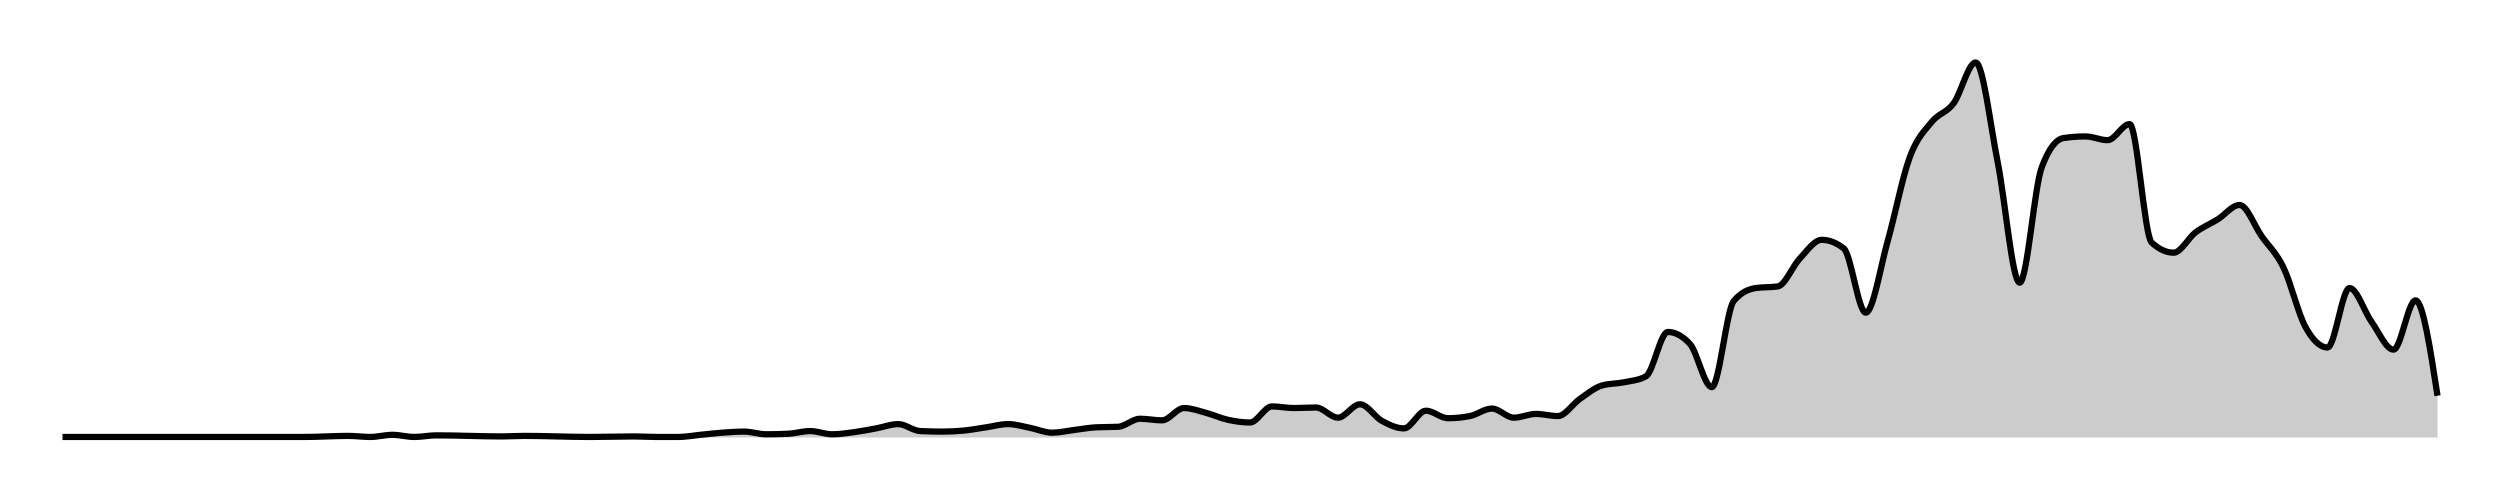
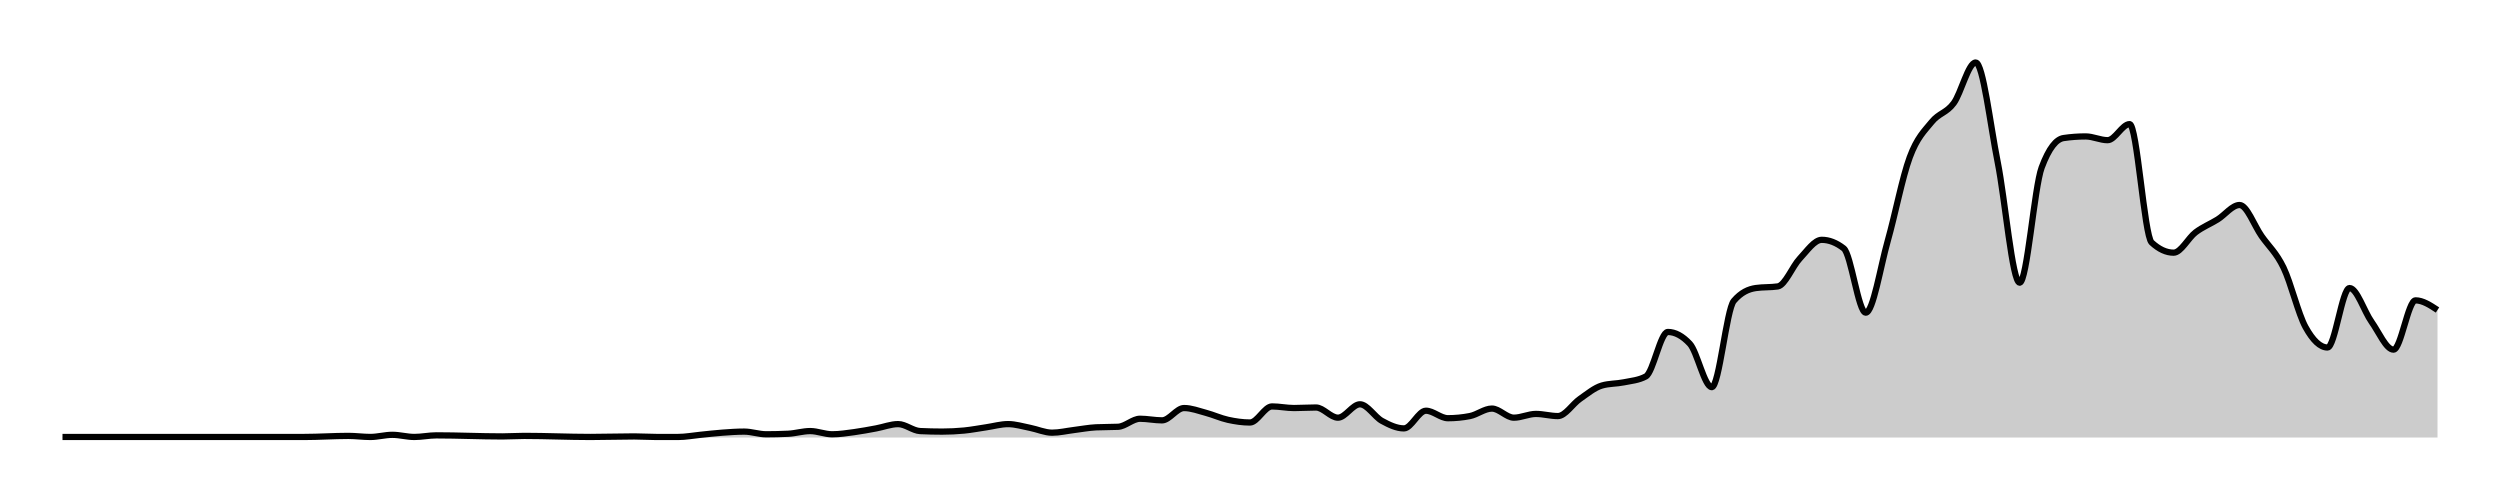
<svg xmlns="http://www.w3.org/2000/svg" width="400" height="80">
  <g transform="translate(10,10)">
-     <path class="area" fill="rgba(0, 0, 0, 0.2)" d="M0,59.914C10.556,59.914,21.111,59.914,31.667,59.914C32.84,59.914,34.012,59.914,35.185,59.914C36.358,59.914,37.531,59.914,38.704,59.914C41.049,59.914,43.395,59.743,45.741,59.743C46.914,59.743,48.086,59.914,49.259,59.914C50.432,59.914,51.605,59.571,52.778,59.571C53.951,59.571,55.123,59.914,56.296,59.914C57.469,59.914,58.642,59.657,59.815,59.657C63.333,59.657,66.852,59.829,70.37,59.829C71.543,59.829,72.716,59.743,73.889,59.743C77.407,59.743,80.926,59.914,84.444,59.914C86.79,59.914,89.136,59.829,91.481,59.829C92.654,59.829,93.827,59.914,95,59.914C96.173,59.914,97.346,59.914,98.519,59.914C99.691,59.914,100.864,59.686,102.037,59.571C103.21,59.457,104.383,59.314,105.556,59.229C106.728,59.143,107.901,59.057,109.074,59.057C110.247,59.057,111.42,59.486,112.593,59.486C113.765,59.486,114.938,59.457,116.111,59.4C117.284,59.343,118.457,58.971,119.63,58.971C120.802,58.971,121.975,59.486,123.148,59.486C124.321,59.486,125.494,59.3,126.667,59.143C127.84,58.986,129.012,58.757,130.185,58.543C131.358,58.329,132.531,57.857,133.704,57.857C134.877,57.857,136.049,58.914,137.222,58.971C138.395,59.029,139.568,59.057,140.741,59.057C141.914,59.057,143.086,59,144.259,58.886C145.432,58.771,146.605,58.543,147.778,58.371C148.951,58.2,150.123,57.857,151.296,57.857C152.469,57.857,153.642,58.229,154.815,58.457C155.988,58.686,157.16,59.229,158.333,59.229C159.506,59.229,160.679,58.943,161.852,58.8C163.025,58.657,164.198,58.429,165.37,58.371C166.543,58.314,167.716,58.343,168.889,58.286C170.062,58.229,171.235,57,172.407,57C173.58,57,174.753,57.257,175.926,57.257C177.099,57.257,178.272,55.286,179.444,55.286C180.617,55.286,181.79,55.743,182.963,56.057C184.136,56.371,185.309,56.914,186.481,57.171C187.654,57.429,188.827,57.6,190,57.6C191.173,57.6,192.346,55.029,193.519,55.029C194.691,55.029,195.864,55.286,197.037,55.286C198.21,55.286,199.383,55.2,200.556,55.2C201.728,55.2,202.901,56.829,204.074,56.829C205.247,56.829,206.42,54.686,207.593,54.686C208.765,54.686,209.938,56.7,211.111,57.343C212.284,57.986,213.457,58.543,214.63,58.543C215.802,58.543,216.975,55.714,218.148,55.714C219.321,55.714,220.494,56.914,221.667,56.914C222.84,56.914,224.012,56.8,225.185,56.571C226.358,56.343,227.531,55.371,228.704,55.371C229.877,55.371,231.049,56.829,232.222,56.829C233.395,56.829,234.568,56.229,235.741,56.229C236.914,56.229,238.086,56.571,239.259,56.571C240.432,56.571,241.605,54.643,242.778,53.829C243.951,53.014,245.123,52.029,246.296,51.686C247.469,51.343,248.642,51.414,249.815,51.171C250.988,50.929,252.16,50.857,253.333,50.229C254.506,49.6,255.679,43.114,256.852,43.114C258.025,43.114,259.198,43.743,260.37,45C261.543,46.257,262.716,51.943,263.889,51.943C265.062,51.943,266.235,39.514,267.407,38.143C268.58,36.771,269.753,36.257,270.926,36.086C272.099,35.914,273.272,36,274.444,35.829C275.617,35.657,276.79,32.614,277.963,31.371C279.136,30.129,280.309,28.371,281.481,28.371C282.654,28.371,283.827,28.829,285,29.743C286.173,30.657,287.346,40.029,288.519,40.029C289.691,40.029,290.864,32.686,292.037,28.543C293.21,24.4,294.383,18.343,295.556,15.171C296.728,12,297.901,10.957,299.074,9.514C300.247,8.071,301.42,8.1,302.593,6.514C303.765,4.929,304.938,0,306.111,0C307.284,0,308.457,10.071,309.63,15.943C310.802,21.814,311.975,35.229,313.148,35.229C314.321,35.229,315.494,19.943,316.667,16.8C317.84,13.657,319.012,12.257,320.185,12.086C321.358,11.914,322.531,11.829,323.704,11.829C324.877,11.829,326.049,12.429,327.222,12.429C328.395,12.429,329.568,9.857,330.741,9.857C331.914,9.857,333.086,27.714,334.259,28.8C335.432,29.886,336.605,30.429,337.778,30.429C338.951,30.429,340.123,28.057,341.296,27.171C342.469,26.286,343.642,25.843,344.815,25.114C345.988,24.386,347.16,22.8,348.333,22.8C349.506,22.8,350.679,26.1,351.852,27.771C353.025,29.443,354.198,30.4,355.37,32.829C356.543,35.257,357.716,40.214,358.889,42.343C360.062,44.471,361.235,45.6,362.407,45.6C363.58,45.6,364.753,36.086,365.926,36.086C367.099,36.086,368.272,39.843,369.444,41.486C370.617,43.129,371.79,45.943,372.963,45.943C374.136,45.943,375.309,38.057,376.481,38.057C377.654,38.057,378.827,45.686,380,53.314L380,60C378.827,60,377.654,60,376.481,60C375.309,60,374.136,60,372.963,60C371.79,60,370.617,60,369.444,60C368.272,60,367.099,60,365.926,60C364.753,60,363.58,60,362.407,60C361.235,60,360.062,60,358.889,60C357.716,60,356.543,60,355.37,60C354.198,60,353.025,60,351.852,60C350.679,60,349.506,60,348.333,60C347.16,60,345.988,60,344.815,60C343.642,60,342.469,60,341.296,60C340.123,60,338.951,60,337.778,60C336.605,60,335.432,60,334.259,60C333.086,60,331.914,60,330.741,60C329.568,60,328.395,60,327.222,60C326.049,60,324.877,60,323.704,60C322.531,60,321.358,60,320.185,60C319.012,60,317.84,60,316.667,60C315.494,60,314.321,60,313.148,60C311.975,60,310.802,60,309.63,60C308.457,60,307.284,60,306.111,60C304.938,60,303.765,60,302.593,60C301.42,60,300.247,60,299.074,60C297.901,60,296.728,60,295.556,60C294.383,60,293.21,60,292.037,60C290.864,60,289.691,60,288.519,60C287.346,60,286.173,60,285,60C283.827,60,282.654,60,281.481,60C280.309,60,279.136,60,277.963,60C276.79,60,275.617,60,274.444,60C273.272,60,272.099,60,270.926,60C269.753,60,268.58,60,267.407,60C266.235,60,265.062,60,263.889,60C262.716,60,261.543,60,260.37,60C259.198,60,258.025,60,256.852,60C255.679,60,254.506,60,253.333,60C252.16,60,250.988,60,249.815,60C248.642,60,247.469,60,246.296,60C245.123,60,243.951,60,242.778,60C241.605,60,240.432,60,239.259,60C238.086,60,236.914,60,235.741,60C234.568,60,233.395,60,232.222,60C231.049,60,229.877,60,228.704,60C227.531,60,226.358,60,225.185,60C224.012,60,222.84,60,221.667,60C220.494,60,219.321,60,218.148,60C216.975,60,215.802,60,214.63,60C213.457,60,212.284,60,211.111,60C209.938,60,208.765,60,207.593,60C206.42,60,205.247,60,204.074,60C202.901,60,201.728,60,200.556,60C199.383,60,198.21,60,197.037,60C195.864,60,194.691,60,193.519,60C192.346,60,191.173,60,190,60C188.827,60,187.654,60,186.481,60C185.309,60,184.136,60,182.963,60C181.79,60,180.617,60,179.444,60C178.272,60,177.099,60,175.926,60C174.753,60,173.58,60,172.407,60C171.235,60,170.062,60,168.889,60C167.716,60,166.543,60,165.37,60C164.198,60,163.025,60,161.852,60C160.679,60,159.506,60,158.333,60C157.16,60,155.988,60,154.815,60C153.642,60,152.469,60,151.296,60C150.123,60,148.951,60,147.778,60C146.605,60,145.432,60,144.259,60C143.086,60,141.914,60,140.741,60C139.568,60,138.395,60,137.222,60C136.049,60,134.877,60,133.704,60C132.531,60,131.358,60,130.185,60C129.012,60,127.84,60,126.667,60C125.494,60,124.321,60,123.148,60C121.975,60,120.802,60,119.63,60C118.457,60,117.284,60,116.111,60C114.938,60,113.765,60,112.593,60C111.42,60,110.247,60,109.074,60C107.901,60,106.728,60,105.556,60C104.383,60,103.21,60,102.037,60C100.864,60,99.691,60,98.519,60C97.346,60,96.173,60,95,60C93.827,60,92.654,60,91.481,60C89.136,60,86.79,60,84.444,60C80.926,60,77.407,60,73.889,60C72.716,60,71.543,60,70.37,60C66.852,60,63.333,60,59.815,60C58.642,60,57.469,60,56.296,60C55.123,60,53.951,60,52.778,60C51.605,60,50.432,60,49.259,60C48.086,60,46.914,60,45.741,60C43.395,60,41.049,60,38.704,60C37.531,60,36.358,60,35.185,60C34.012,60,32.84,60,31.667,60C21.111,60,10.556,60,0,60Z" />
-     <path class="line" stroke="black" fill="none" d="M0,59.914C10.556,59.914,21.111,59.914,31.667,59.914C32.84,59.914,34.012,59.914,35.185,59.914C36.358,59.914,37.531,59.914,38.704,59.914C41.049,59.914,43.395,59.743,45.741,59.743C46.914,59.743,48.086,59.914,49.259,59.914C50.432,59.914,51.605,59.571,52.778,59.571C53.951,59.571,55.123,59.914,56.296,59.914C57.469,59.914,58.642,59.657,59.815,59.657C63.333,59.657,66.852,59.829,70.37,59.829C71.543,59.829,72.716,59.743,73.889,59.743C77.407,59.743,80.926,59.914,84.444,59.914C86.79,59.914,89.136,59.829,91.481,59.829C92.654,59.829,93.827,59.914,95,59.914C96.173,59.914,97.346,59.914,98.519,59.914C99.691,59.914,100.864,59.686,102.037,59.571C103.21,59.457,104.383,59.314,105.556,59.229C106.728,59.143,107.901,59.057,109.074,59.057C110.247,59.057,111.42,59.486,112.593,59.486C113.765,59.486,114.938,59.457,116.111,59.4C117.284,59.343,118.457,58.971,119.63,58.971C120.802,58.971,121.975,59.486,123.148,59.486C124.321,59.486,125.494,59.3,126.667,59.143C127.84,58.986,129.012,58.757,130.185,58.543C131.358,58.329,132.531,57.857,133.704,57.857C134.877,57.857,136.049,58.914,137.222,58.971C138.395,59.029,139.568,59.057,140.741,59.057C141.914,59.057,143.086,59,144.259,58.886C145.432,58.771,146.605,58.543,147.778,58.371C148.951,58.2,150.123,57.857,151.296,57.857C152.469,57.857,153.642,58.229,154.815,58.457C155.988,58.686,157.16,59.229,158.333,59.229C159.506,59.229,160.679,58.943,161.852,58.8C163.025,58.657,164.198,58.429,165.37,58.371C166.543,58.314,167.716,58.343,168.889,58.286C170.062,58.229,171.235,57,172.407,57C173.58,57,174.753,57.257,175.926,57.257C177.099,57.257,178.272,55.286,179.444,55.286C180.617,55.286,181.79,55.743,182.963,56.057C184.136,56.371,185.309,56.914,186.481,57.171C187.654,57.429,188.827,57.6,190,57.6C191.173,57.6,192.346,55.029,193.519,55.029C194.691,55.029,195.864,55.286,197.037,55.286C198.21,55.286,199.383,55.2,200.556,55.2C201.728,55.2,202.901,56.829,204.074,56.829C205.247,56.829,206.42,54.686,207.593,54.686C208.765,54.686,209.938,56.7,211.111,57.343C212.284,57.986,213.457,58.543,214.63,58.543C215.802,58.543,216.975,55.714,218.148,55.714C219.321,55.714,220.494,56.914,221.667,56.914C222.84,56.914,224.012,56.8,225.185,56.571C226.358,56.343,227.531,55.371,228.704,55.371C229.877,55.371,231.049,56.829,232.222,56.829C233.395,56.829,234.568,56.229,235.741,56.229C236.914,56.229,238.086,56.571,239.259,56.571C240.432,56.571,241.605,54.643,242.778,53.829C243.951,53.014,245.123,52.029,246.296,51.686C247.469,51.343,248.642,51.414,249.815,51.171C250.988,50.929,252.16,50.857,253.333,50.229C254.506,49.6,255.679,43.114,256.852,43.114C258.025,43.114,259.198,43.743,260.37,45C261.543,46.257,262.716,51.943,263.889,51.943C265.062,51.943,266.235,39.514,267.407,38.143C268.58,36.771,269.753,36.257,270.926,36.086C272.099,35.914,273.272,36,274.444,35.829C275.617,35.657,276.79,32.614,277.963,31.371C279.136,30.129,280.309,28.371,281.481,28.371C282.654,28.371,283.827,28.829,285,29.743C286.173,30.657,287.346,40.029,288.519,40.029C289.691,40.029,290.864,32.686,292.037,28.543C293.21,24.4,294.383,18.343,295.556,15.171C296.728,12,297.901,10.957,299.074,9.514C300.247,8.071,301.42,8.1,302.593,6.514C303.765,4.929,304.938,0,306.111,0C307.284,0,308.457,10.071,309.63,15.943C310.802,21.814,311.975,35.229,313.148,35.229C314.321,35.229,315.494,19.943,316.667,16.8C317.84,13.657,319.012,12.257,320.185,12.086C321.358,11.914,322.531,11.829,323.704,11.829C324.877,11.829,326.049,12.429,327.222,12.429C328.395,12.429,329.568,9.857,330.741,9.857C331.914,9.857,333.086,27.714,334.259,28.8C335.432,29.886,336.605,30.429,337.778,30.429C338.951,30.429,340.123,28.057,341.296,27.171C342.469,26.286,343.642,25.843,344.815,25.114C345.988,24.386,347.16,22.8,348.333,22.8C349.506,22.8,350.679,26.1,351.852,27.771C353.025,29.443,354.198,30.4,355.37,32.829C356.543,35.257,357.716,40.214,358.889,42.343C360.062,44.471,361.235,45.6,362.407,45.6C363.58,45.6,364.753,36.086,365.926,36.086C367.099,36.086,368.272,39.843,369.444,41.486C370.617,43.129,371.79,45.943,372.963,45.943C374.136,45.943,375.309,38.057,376.481,38.057C377.654,38.057,378.827,45.686,380,53.314" />
+     <path class="area" fill="rgba(0, 0, 0, 0.2)" d="M0,59.914C10.556,59.914,21.111,59.914,31.667,59.914C32.84,59.914,34.012,59.914,35.185,59.914C36.358,59.914,37.531,59.914,38.704,59.914C41.049,59.914,43.395,59.743,45.741,59.743C46.914,59.743,48.086,59.914,49.259,59.914C50.432,59.914,51.605,59.571,52.778,59.571C53.951,59.571,55.123,59.914,56.296,59.914C57.469,59.914,58.642,59.657,59.815,59.657C63.333,59.657,66.852,59.829,70.37,59.829C71.543,59.829,72.716,59.743,73.889,59.743C77.407,59.743,80.926,59.914,84.444,59.914C86.79,59.914,89.136,59.829,91.481,59.829C92.654,59.829,93.827,59.914,95,59.914C96.173,59.914,97.346,59.914,98.519,59.914C99.691,59.914,100.864,59.686,102.037,59.571C103.21,59.457,104.383,59.314,105.556,59.229C106.728,59.143,107.901,59.057,109.074,59.057C110.247,59.057,111.42,59.486,112.593,59.486C113.765,59.486,114.938,59.457,116.111,59.4C117.284,59.343,118.457,58.971,119.63,58.971C120.802,58.971,121.975,59.486,123.148,59.486C124.321,59.486,125.494,59.3,126.667,59.143C127.84,58.986,129.012,58.757,130.185,58.543C131.358,58.329,132.531,57.857,133.704,57.857C134.877,57.857,136.049,58.914,137.222,58.971C138.395,59.029,139.568,59.057,140.741,59.057C141.914,59.057,143.086,59,144.259,58.886C145.432,58.771,146.605,58.543,147.778,58.371C148.951,58.2,150.123,57.857,151.296,57.857C152.469,57.857,153.642,58.229,154.815,58.457C155.988,58.686,157.16,59.229,158.333,59.229C159.506,59.229,160.679,58.943,161.852,58.8C163.025,58.657,164.198,58.429,165.37,58.371C166.543,58.314,167.716,58.343,168.889,58.286C170.062,58.229,171.235,57,172.407,57C173.58,57,174.753,57.257,175.926,57.257C177.099,57.257,178.272,55.286,179.444,55.286C180.617,55.286,181.79,55.743,182.963,56.057C184.136,56.371,185.309,56.914,186.481,57.171C187.654,57.429,188.827,57.6,190,57.6C191.173,57.6,192.346,55.029,193.519,55.029C194.691,55.029,195.864,55.286,197.037,55.286C198.21,55.286,199.383,55.2,200.556,55.2C201.728,55.2,202.901,56.829,204.074,56.829C205.247,56.829,206.42,54.686,207.593,54.686C208.765,54.686,209.938,56.7,211.111,57.343C212.284,57.986,213.457,58.543,214.63,58.543C215.802,58.543,216.975,55.714,218.148,55.714C219.321,55.714,220.494,56.914,221.667,56.914C222.84,56.914,224.012,56.8,225.185,56.571C226.358,56.343,227.531,55.371,228.704,55.371C229.877,55.371,231.049,56.829,232.222,56.829C233.395,56.829,234.568,56.229,235.741,56.229C236.914,56.229,238.086,56.571,239.259,56.571C240.432,56.571,241.605,54.643,242.778,53.829C243.951,53.014,245.123,52.029,246.296,51.686C247.469,51.343,248.642,51.414,249.815,51.171C250.988,50.929,252.16,50.857,253.333,50.229C254.506,49.6,255.679,43.114,256.852,43.114C258.025,43.114,259.198,43.743,260.37,45C261.543,46.257,262.716,51.943,263.889,51.943C265.062,51.943,266.235,39.514,267.407,38.143C268.58,36.771,269.753,36.257,270.926,36.086C272.099,35.914,273.272,36,274.444,35.829C275.617,35.657,276.79,32.614,277.963,31.371C279.136,30.129,280.309,28.371,281.481,28.371C282.654,28.371,283.827,28.829,285,29.743C286.173,30.657,287.346,40.029,288.519,40.029C289.691,40.029,290.864,32.686,292.037,28.543C293.21,24.4,294.383,18.343,295.556,15.171C296.728,12,297.901,10.957,299.074,9.514C300.247,8.071,301.42,8.1,302.593,6.514C303.765,4.929,304.938,0,306.111,0C307.284,0,308.457,10.071,309.63,15.943C310.802,21.814,311.975,35.229,313.148,35.229C314.321,35.229,315.494,19.943,316.667,16.8C317.84,13.657,319.012,12.257,320.185,12.086C321.358,11.914,322.531,11.829,323.704,11.829C324.877,11.829,326.049,12.429,327.222,12.429C328.395,12.429,329.568,9.857,330.741,9.857C331.914,9.857,333.086,27.714,334.259,28.8C335.432,29.886,336.605,30.429,337.778,30.429C338.951,30.429,340.123,28.057,341.296,27.171C342.469,26.286,343.642,25.843,344.815,25.114C345.988,24.386,347.16,22.8,348.333,22.8C349.506,22.8,350.679,26.1,351.852,27.771C353.025,29.443,354.198,30.4,355.37,32.829C356.543,35.257,357.716,40.214,358.889,42.343C360.062,44.471,361.235,45.6,362.407,45.6C363.58,45.6,364.753,36.086,365.926,36.086C367.099,36.086,368.272,39.843,369.444,41.486C370.617,43.129,371.79,45.943,372.963,45.943C374.136,45.943,375.309,38.057,376.481,38.057C377.654,38.057,378.827,38.829,380,39.6L380,60C378.827,60,377.654,60,376.481,60C375.309,60,374.136,60,372.963,60C371.79,60,370.617,60,369.444,60C368.272,60,367.099,60,365.926,60C364.753,60,363.58,60,362.407,60C361.235,60,360.062,60,358.889,60C357.716,60,356.543,60,355.37,60C354.198,60,353.025,60,351.852,60C350.679,60,349.506,60,348.333,60C347.16,60,345.988,60,344.815,60C343.642,60,342.469,60,341.296,60C340.123,60,338.951,60,337.778,60C336.605,60,335.432,60,334.259,60C333.086,60,331.914,60,330.741,60C329.568,60,328.395,60,327.222,60C326.049,60,324.877,60,323.704,60C322.531,60,321.358,60,320.185,60C319.012,60,317.84,60,316.667,60C315.494,60,314.321,60,313.148,60C311.975,60,310.802,60,309.63,60C308.457,60,307.284,60,306.111,60C304.938,60,303.765,60,302.593,60C301.42,60,300.247,60,299.074,60C297.901,60,296.728,60,295.556,60C294.383,60,293.21,60,292.037,60C290.864,60,289.691,60,288.519,60C287.346,60,286.173,60,285,60C283.827,60,282.654,60,281.481,60C280.309,60,279.136,60,277.963,60C276.79,60,275.617,60,274.444,60C273.272,60,272.099,60,270.926,60C269.753,60,268.58,60,267.407,60C266.235,60,265.062,60,263.889,60C262.716,60,261.543,60,260.37,60C259.198,60,258.025,60,256.852,60C255.679,60,254.506,60,253.333,60C252.16,60,250.988,60,249.815,60C248.642,60,247.469,60,246.296,60C245.123,60,243.951,60,242.778,60C241.605,60,240.432,60,239.259,60C238.086,60,236.914,60,235.741,60C234.568,60,233.395,60,232.222,60C231.049,60,229.877,60,228.704,60C227.531,60,226.358,60,225.185,60C224.012,60,222.84,60,221.667,60C220.494,60,219.321,60,218.148,60C216.975,60,215.802,60,214.63,60C213.457,60,212.284,60,211.111,60C209.938,60,208.765,60,207.593,60C206.42,60,205.247,60,204.074,60C202.901,60,201.728,60,200.556,60C199.383,60,198.21,60,197.037,60C195.864,60,194.691,60,193.519,60C192.346,60,191.173,60,190,60C188.827,60,187.654,60,186.481,60C185.309,60,184.136,60,182.963,60C181.79,60,180.617,60,179.444,60C178.272,60,177.099,60,175.926,60C174.753,60,173.58,60,172.407,60C171.235,60,170.062,60,168.889,60C167.716,60,166.543,60,165.37,60C164.198,60,163.025,60,161.852,60C160.679,60,159.506,60,158.333,60C157.16,60,155.988,60,154.815,60C153.642,60,152.469,60,151.296,60C150.123,60,148.951,60,147.778,60C146.605,60,145.432,60,144.259,60C143.086,60,141.914,60,140.741,60C139.568,60,138.395,60,137.222,60C136.049,60,134.877,60,133.704,60C132.531,60,131.358,60,130.185,60C129.012,60,127.84,60,126.667,60C125.494,60,124.321,60,123.148,60C121.975,60,120.802,60,119.63,60C118.457,60,117.284,60,116.111,60C114.938,60,113.765,60,112.593,60C111.42,60,110.247,60,109.074,60C107.901,60,106.728,60,105.556,60C104.383,60,103.21,60,102.037,60C100.864,60,99.691,60,98.519,60C97.346,60,96.173,60,95,60C93.827,60,92.654,60,91.481,60C89.136,60,86.79,60,84.444,60C80.926,60,77.407,60,73.889,60C72.716,60,71.543,60,70.37,60C66.852,60,63.333,60,59.815,60C58.642,60,57.469,60,56.296,60C55.123,60,53.951,60,52.778,60C51.605,60,50.432,60,49.259,60C48.086,60,46.914,60,45.741,60C43.395,60,41.049,60,38.704,60C37.531,60,36.358,60,35.185,60C34.012,60,32.84,60,31.667,60C21.111,60,10.556,60,0,60Z" />
+     <path class="line" stroke="black" fill="none" d="M0,59.914C10.556,59.914,21.111,59.914,31.667,59.914C32.84,59.914,34.012,59.914,35.185,59.914C36.358,59.914,37.531,59.914,38.704,59.914C41.049,59.914,43.395,59.743,45.741,59.743C46.914,59.743,48.086,59.914,49.259,59.914C50.432,59.914,51.605,59.571,52.778,59.571C53.951,59.571,55.123,59.914,56.296,59.914C57.469,59.914,58.642,59.657,59.815,59.657C63.333,59.657,66.852,59.829,70.37,59.829C71.543,59.829,72.716,59.743,73.889,59.743C77.407,59.743,80.926,59.914,84.444,59.914C86.79,59.914,89.136,59.829,91.481,59.829C92.654,59.829,93.827,59.914,95,59.914C96.173,59.914,97.346,59.914,98.519,59.914C99.691,59.914,100.864,59.686,102.037,59.571C103.21,59.457,104.383,59.314,105.556,59.229C106.728,59.143,107.901,59.057,109.074,59.057C110.247,59.057,111.42,59.486,112.593,59.486C113.765,59.486,114.938,59.457,116.111,59.4C117.284,59.343,118.457,58.971,119.63,58.971C120.802,58.971,121.975,59.486,123.148,59.486C124.321,59.486,125.494,59.3,126.667,59.143C127.84,58.986,129.012,58.757,130.185,58.543C131.358,58.329,132.531,57.857,133.704,57.857C134.877,57.857,136.049,58.914,137.222,58.971C138.395,59.029,139.568,59.057,140.741,59.057C141.914,59.057,143.086,59,144.259,58.886C145.432,58.771,146.605,58.543,147.778,58.371C148.951,58.2,150.123,57.857,151.296,57.857C152.469,57.857,153.642,58.229,154.815,58.457C155.988,58.686,157.16,59.229,158.333,59.229C159.506,59.229,160.679,58.943,161.852,58.8C163.025,58.657,164.198,58.429,165.37,58.371C166.543,58.314,167.716,58.343,168.889,58.286C170.062,58.229,171.235,57,172.407,57C173.58,57,174.753,57.257,175.926,57.257C177.099,57.257,178.272,55.286,179.444,55.286C180.617,55.286,181.79,55.743,182.963,56.057C184.136,56.371,185.309,56.914,186.481,57.171C187.654,57.429,188.827,57.6,190,57.6C191.173,57.6,192.346,55.029,193.519,55.029C194.691,55.029,195.864,55.286,197.037,55.286C198.21,55.286,199.383,55.2,200.556,55.2C201.728,55.2,202.901,56.829,204.074,56.829C205.247,56.829,206.42,54.686,207.593,54.686C208.765,54.686,209.938,56.7,211.111,57.343C212.284,57.986,213.457,58.543,214.63,58.543C215.802,58.543,216.975,55.714,218.148,55.714C219.321,55.714,220.494,56.914,221.667,56.914C222.84,56.914,224.012,56.8,225.185,56.571C226.358,56.343,227.531,55.371,228.704,55.371C229.877,55.371,231.049,56.829,232.222,56.829C233.395,56.829,234.568,56.229,235.741,56.229C236.914,56.229,238.086,56.571,239.259,56.571C240.432,56.571,241.605,54.643,242.778,53.829C243.951,53.014,245.123,52.029,246.296,51.686C247.469,51.343,248.642,51.414,249.815,51.171C250.988,50.929,252.16,50.857,253.333,50.229C254.506,49.6,255.679,43.114,256.852,43.114C258.025,43.114,259.198,43.743,260.37,45C261.543,46.257,262.716,51.943,263.889,51.943C265.062,51.943,266.235,39.514,267.407,38.143C268.58,36.771,269.753,36.257,270.926,36.086C272.099,35.914,273.272,36,274.444,35.829C275.617,35.657,276.79,32.614,277.963,31.371C279.136,30.129,280.309,28.371,281.481,28.371C282.654,28.371,283.827,28.829,285,29.743C286.173,30.657,287.346,40.029,288.519,40.029C289.691,40.029,290.864,32.686,292.037,28.543C293.21,24.4,294.383,18.343,295.556,15.171C296.728,12,297.901,10.957,299.074,9.514C300.247,8.071,301.42,8.1,302.593,6.514C303.765,4.929,304.938,0,306.111,0C307.284,0,308.457,10.071,309.63,15.943C310.802,21.814,311.975,35.229,313.148,35.229C314.321,35.229,315.494,19.943,316.667,16.8C317.84,13.657,319.012,12.257,320.185,12.086C321.358,11.914,322.531,11.829,323.704,11.829C324.877,11.829,326.049,12.429,327.222,12.429C328.395,12.429,329.568,9.857,330.741,9.857C331.914,9.857,333.086,27.714,334.259,28.8C335.432,29.886,336.605,30.429,337.778,30.429C338.951,30.429,340.123,28.057,341.296,27.171C342.469,26.286,343.642,25.843,344.815,25.114C345.988,24.386,347.16,22.8,348.333,22.8C349.506,22.8,350.679,26.1,351.852,27.771C353.025,29.443,354.198,30.4,355.37,32.829C356.543,35.257,357.716,40.214,358.889,42.343C360.062,44.471,361.235,45.6,362.407,45.6C363.58,45.6,364.753,36.086,365.926,36.086C367.099,36.086,368.272,39.843,369.444,41.486C370.617,43.129,371.79,45.943,372.963,45.943C374.136,45.943,375.309,38.057,376.481,38.057C377.654,38.057,378.827,38.829,380,39.6" />
  </g>
</svg>
